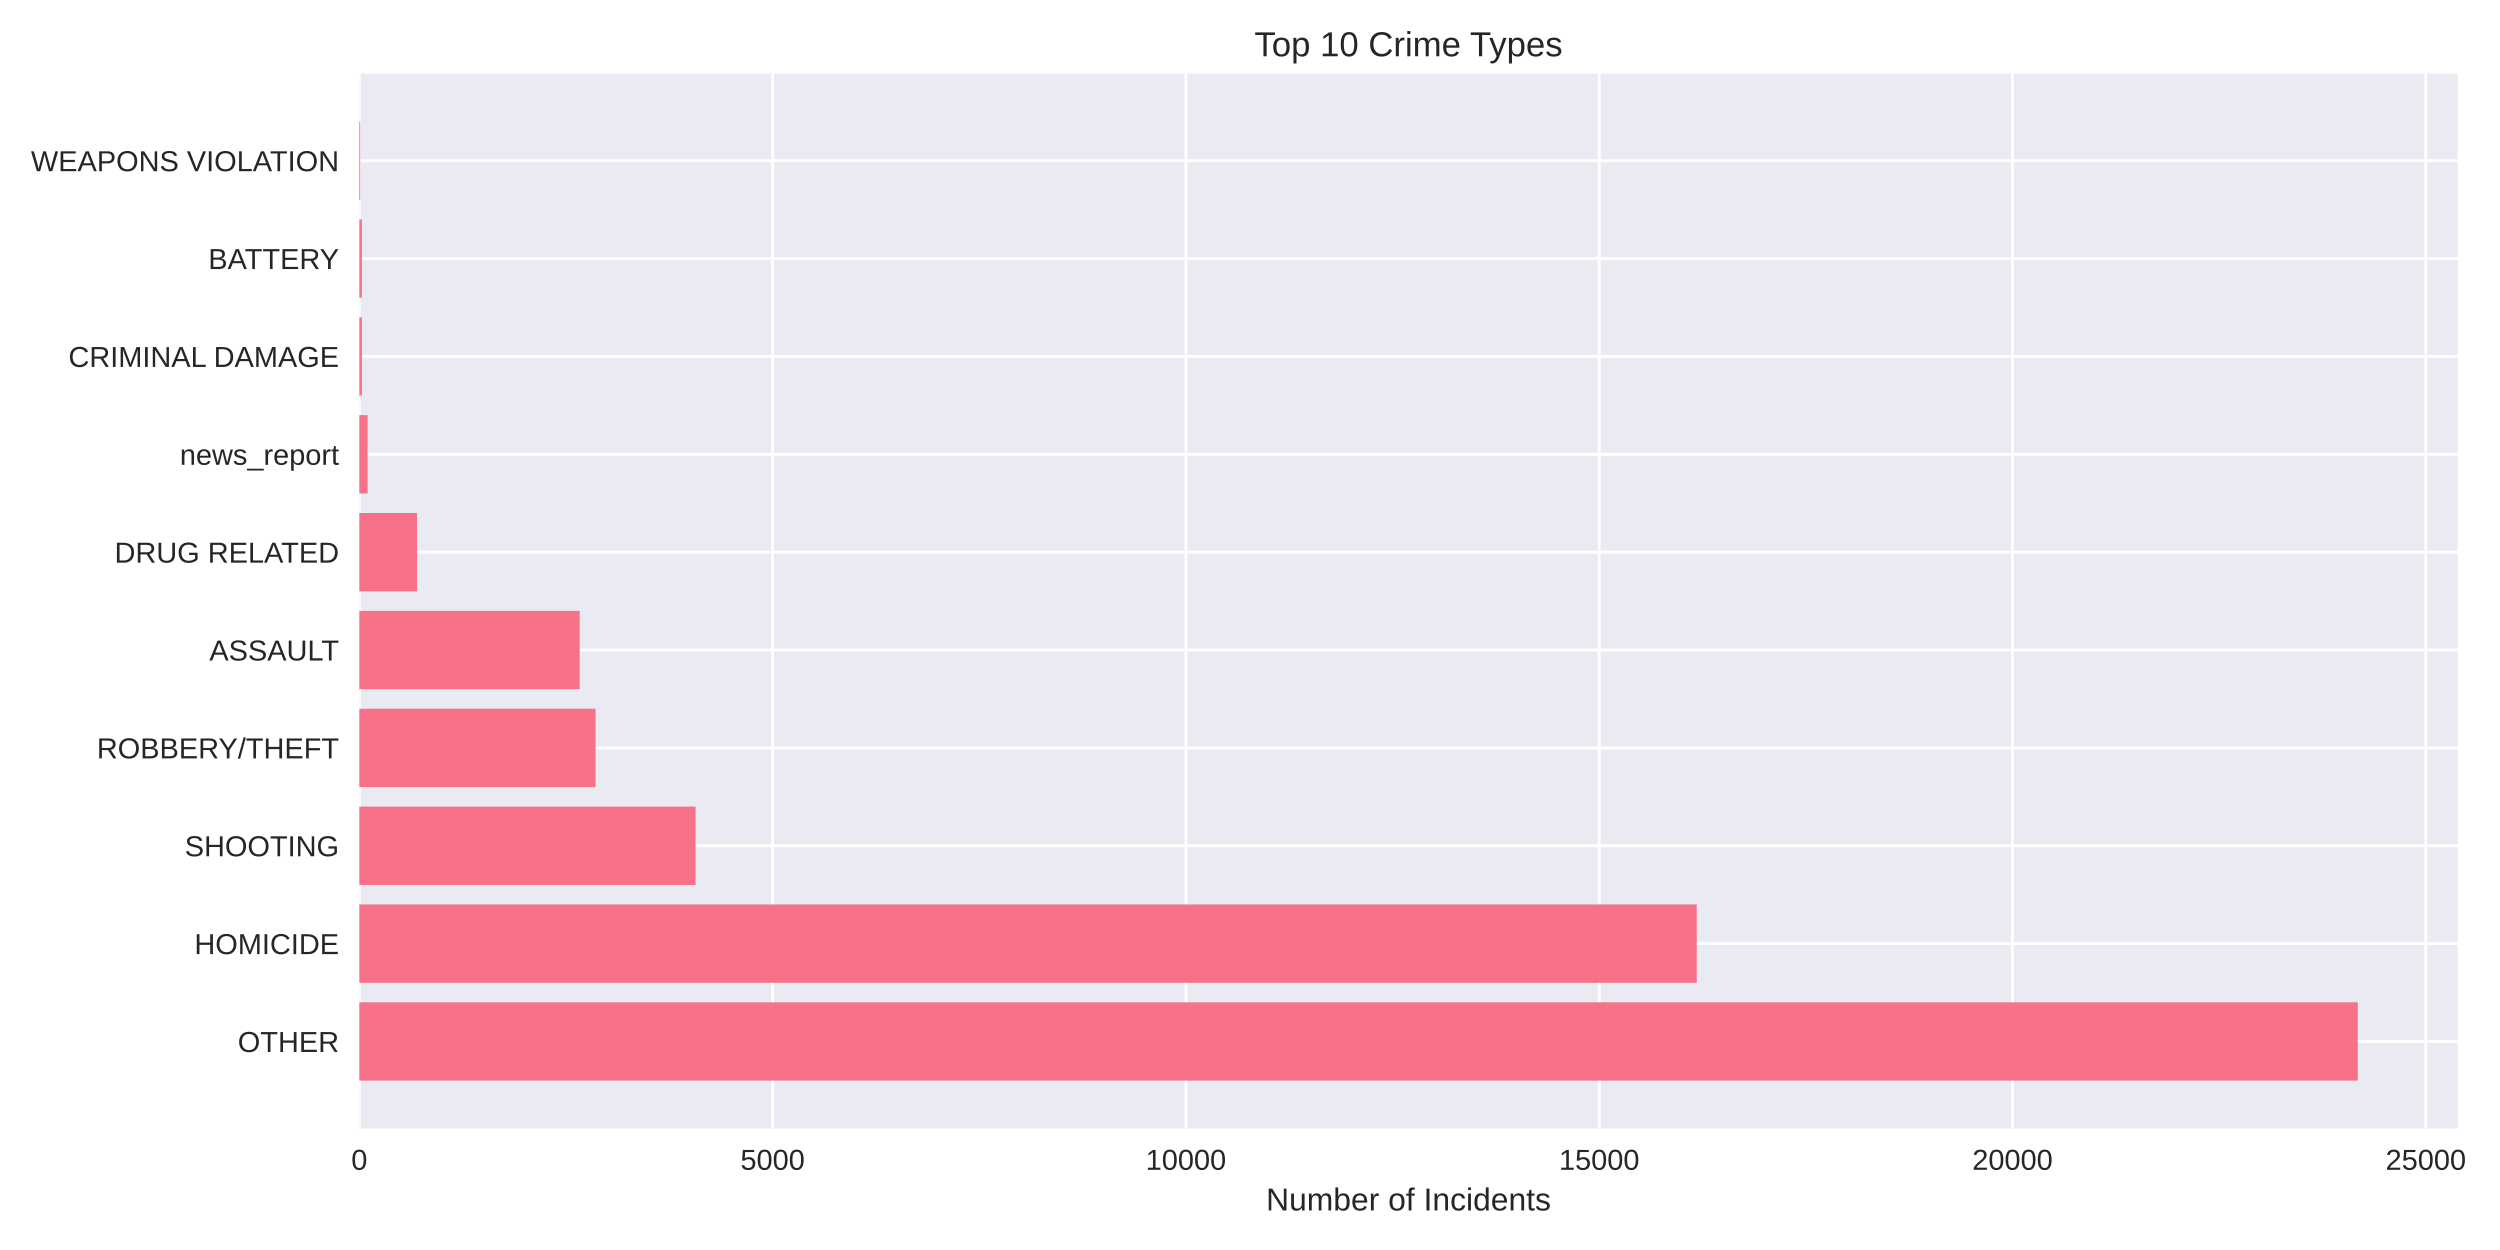
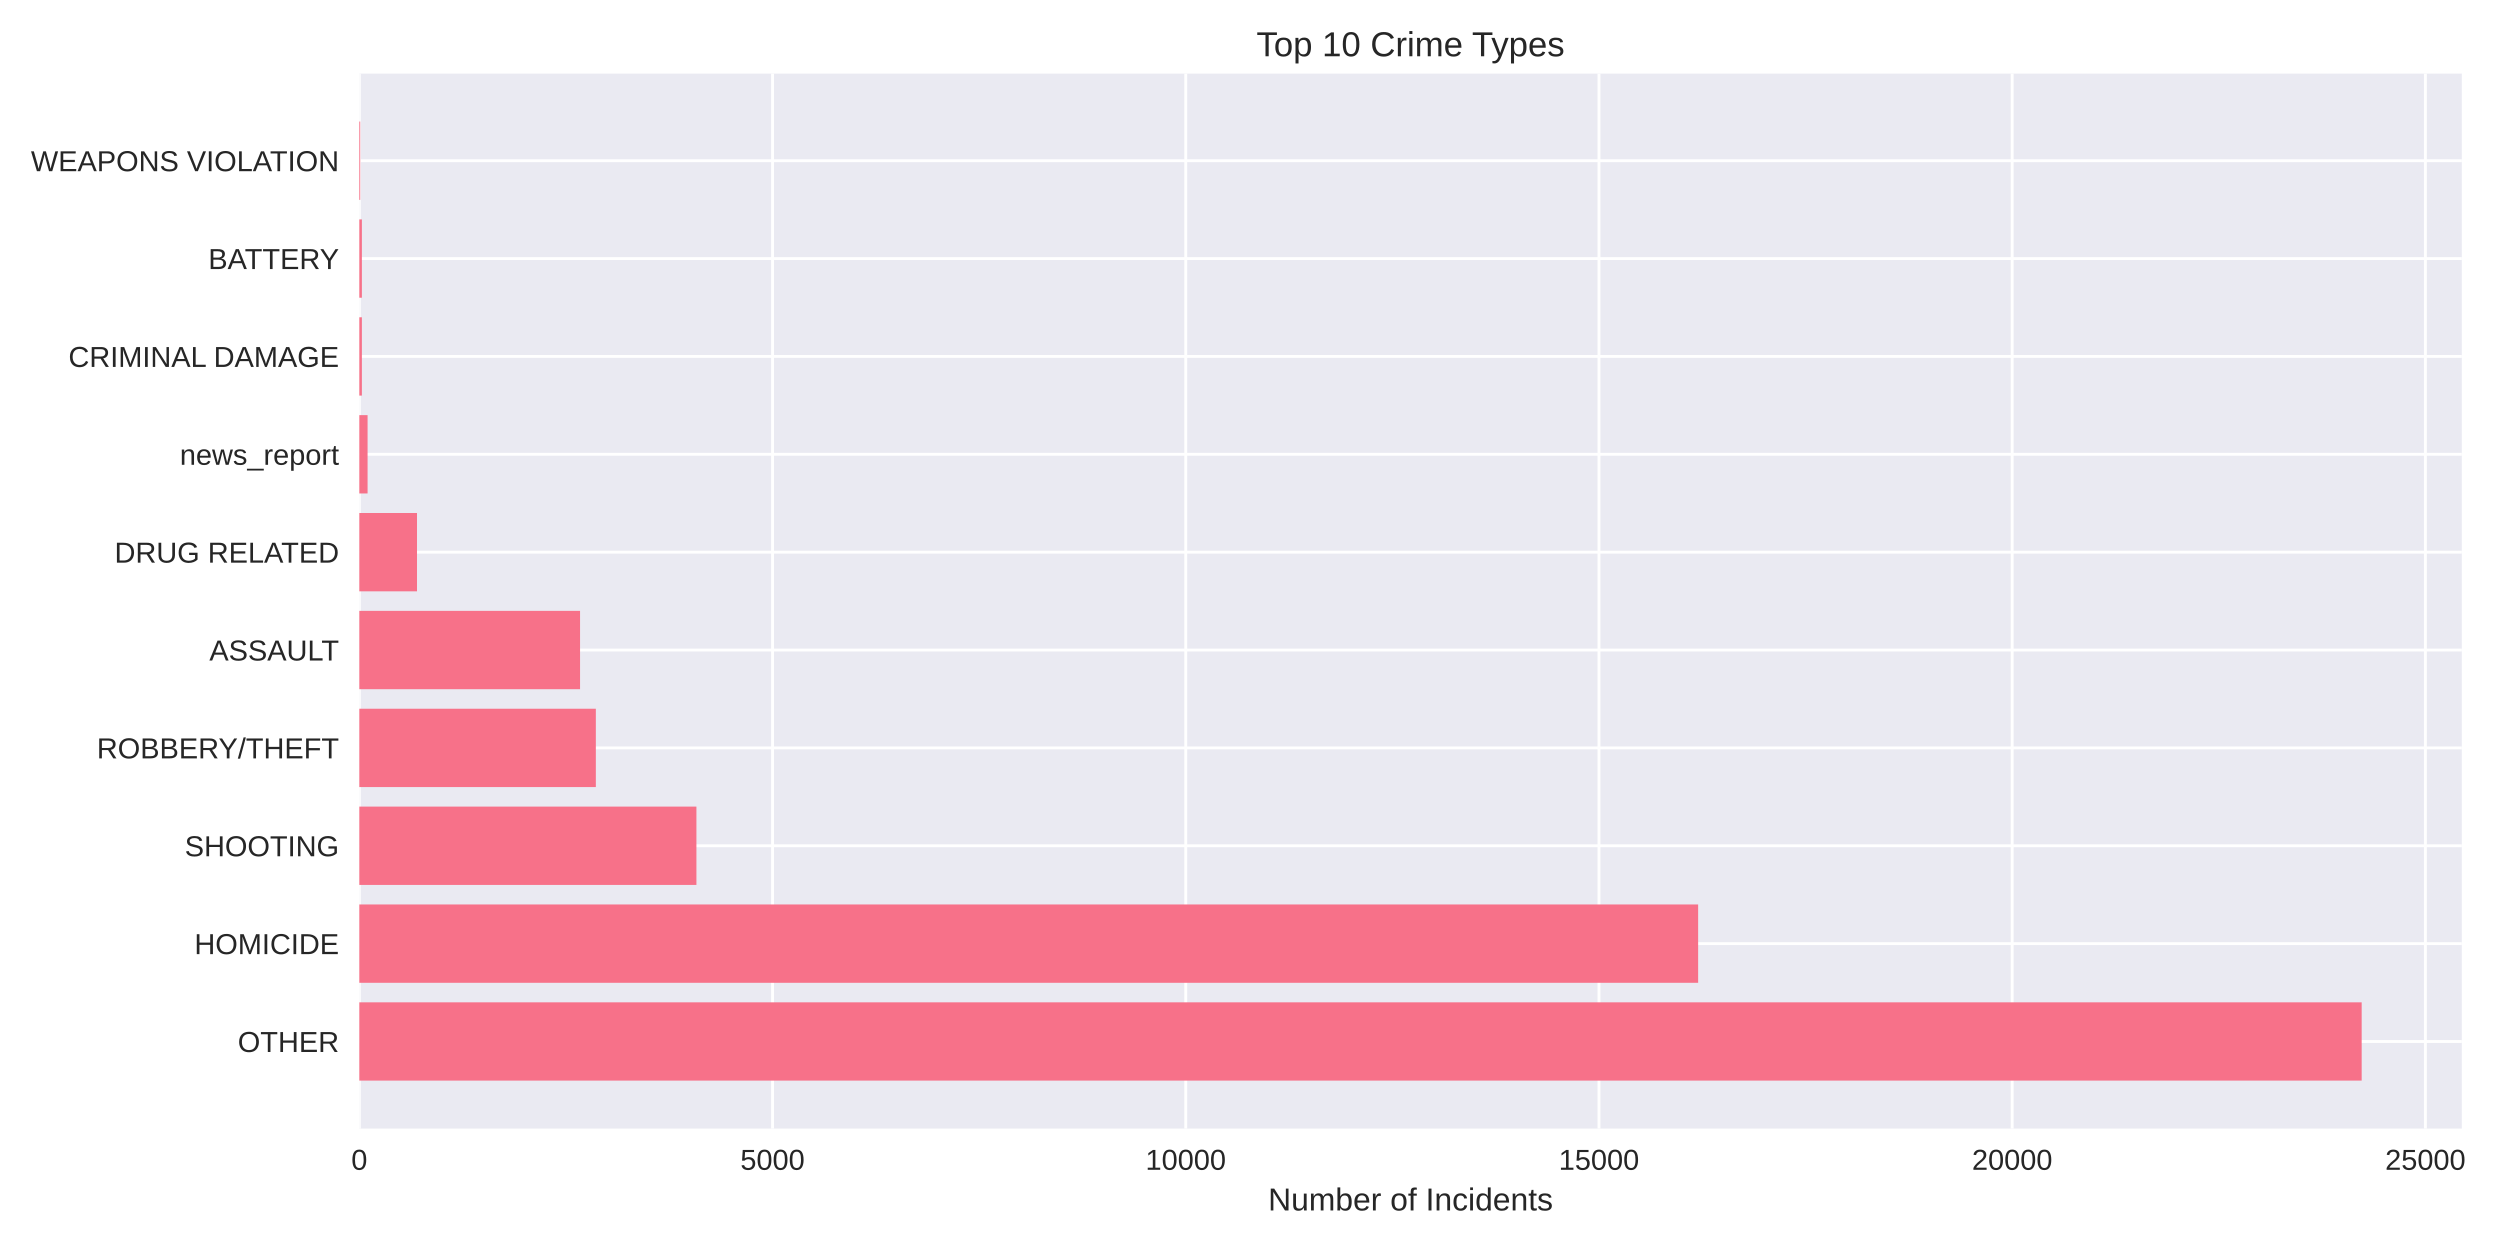
<svg xmlns="http://www.w3.org/2000/svg" width="864pt" height="432pt" viewBox="0 0 864 432" version="1.1">
  <defs>
    <style type="text/css">*{stroke-linejoin: round; stroke-linecap: butt}</style>
  </defs>
  <g id="figure_1">
    <g id="patch_1">
      <path d="M 0 432  L 864 432  L 864 0  L 0 0  z " style="fill: #ffffff" />
    </g>
    <g id="axes_1">
      <g id="patch_2">
-         <path d="M 124.18 390.04  L 849.383 390.04  L 849.383 25.44  L 124.18 25.44  z " style="fill: #eaeaf2" />
+         <path d="M 124.18 390.04  L 850.798 390.04  L 850.798 25.44  L 124.18 25.44  z " style="fill: #eaeaf2" />
      </g>
      <g id="matplotlib.axis_1">
        <g id="xtick_1">
          <g id="line2d_1">
-             <path d="M 124.18 390.04  L 124.18 25.44  " clip-path="url(#pd5038988cc)" style="fill: none; stroke: #ffffff; stroke-linecap: round" />
+             <path d="M 124.18 390.04  L 124.18 25.44  " clip-path="url(#pbcbda8be60)" style="fill: none; stroke: #ffffff; stroke-linecap: round" />
          </g>
          <g id="line2d_2" />
          <g id="text_1">
            <text style="fill: #262626; font: 10px 'Arial', 'Liberation Sans', 'DejaVu Sans', 'Bitstream Vera Sans', sans-serif; text-anchor: middle" x="124.18" y="404.287" transform="rotate(-0 124.18 404.2869)">0</text>
          </g>
        </g>
        <g id="xtick_2">
          <g id="line2d_3">
-             <path d="M 267.016 390.04  L 267.016 25.44  " clip-path="url(#pd5038988cc)" style="fill: none; stroke: #ffffff; stroke-linecap: round" />
+             <path d="M 266.988 390.04  L 266.988 25.44  " clip-path="url(#pbcbda8be60)" style="fill: none; stroke: #ffffff; stroke-linecap: round" />
          </g>
          <g id="line2d_4" />
          <g id="text_2">
-             <text style="fill: #262626; font: 10px 'Arial', 'Liberation Sans', 'DejaVu Sans', 'Bitstream Vera Sans', sans-serif; text-anchor: middle" x="267.016" y="404.287" transform="rotate(-0 267.016 404.2869)">5000</text>
+             <text style="fill: #262626; font: 10px 'Arial', 'Liberation Sans', 'DejaVu Sans', 'Bitstream Vera Sans', sans-serif; text-anchor: middle" x="266.988" y="404.287" transform="rotate(-0 266.9876 404.2869)">5000</text>
          </g>
        </g>
        <g id="xtick_3">
          <g id="line2d_5">
-             <path d="M 409.852 390.04  L 409.852 25.44  " clip-path="url(#pd5038988cc)" style="fill: none; stroke: #ffffff; stroke-linecap: round" />
+             <path d="M 409.795 390.04  L 409.795 25.44  " clip-path="url(#pbcbda8be60)" style="fill: none; stroke: #ffffff; stroke-linecap: round" />
          </g>
          <g id="line2d_6" />
          <g id="text_3">
-             <text style="fill: #262626; font: 10px 'Arial', 'Liberation Sans', 'DejaVu Sans', 'Bitstream Vera Sans', sans-serif; text-anchor: middle" x="409.852" y="404.287" transform="rotate(-0 409.8519 404.2869)">10000</text>
+             <text style="fill: #262626; font: 10px 'Arial', 'Liberation Sans', 'DejaVu Sans', 'Bitstream Vera Sans', sans-serif; text-anchor: middle" x="409.795" y="404.287" transform="rotate(-0 409.7951 404.2869)">10000</text>
          </g>
        </g>
        <g id="xtick_4">
          <g id="line2d_7">
-             <path d="M 552.688 390.04  L 552.688 25.44  " clip-path="url(#pd5038988cc)" style="fill: none; stroke: #ffffff; stroke-linecap: round" />
+             <path d="M 552.603 390.04  L 552.603 25.44  " clip-path="url(#pbcbda8be60)" style="fill: none; stroke: #ffffff; stroke-linecap: round" />
          </g>
          <g id="line2d_8" />
          <g id="text_4">
-             <text style="fill: #262626; font: 10px 'Arial', 'Liberation Sans', 'DejaVu Sans', 'Bitstream Vera Sans', sans-serif; text-anchor: middle" x="552.688" y="404.287" transform="rotate(-0 552.6879 404.2869)">15000</text>
+             <text style="fill: #262626; font: 10px 'Arial', 'Liberation Sans', 'DejaVu Sans', 'Bitstream Vera Sans', sans-serif; text-anchor: middle" x="552.603" y="404.287" transform="rotate(-0 552.6027 404.2869)">15000</text>
          </g>
        </g>
        <g id="xtick_5">
          <g id="line2d_9">
-             <path d="M 695.524 390.04  L 695.524 25.44  " clip-path="url(#pd5038988cc)" style="fill: none; stroke: #ffffff; stroke-linecap: round" />
+             <path d="M 695.41 390.04  L 695.41 25.44  " clip-path="url(#pbcbda8be60)" style="fill: none; stroke: #ffffff; stroke-linecap: round" />
          </g>
          <g id="line2d_10" />
          <g id="text_5">
-             <text style="fill: #262626; font: 10px 'Arial', 'Liberation Sans', 'DejaVu Sans', 'Bitstream Vera Sans', sans-serif; text-anchor: middle" x="695.524" y="404.287" transform="rotate(-0 695.5239 404.2869)">20000</text>
+             <text style="fill: #262626; font: 10px 'Arial', 'Liberation Sans', 'DejaVu Sans', 'Bitstream Vera Sans', sans-serif; text-anchor: middle" x="695.41" y="404.287" transform="rotate(-0 695.4103 404.2869)">20000</text>
          </g>
        </g>
        <g id="xtick_6">
          <g id="line2d_11">
-             <path d="M 838.36 390.04  L 838.36 25.44  " clip-path="url(#pd5038988cc)" style="fill: none; stroke: #ffffff; stroke-linecap: round" />
+             <path d="M 838.218 390.04  L 838.218 25.44  " clip-path="url(#pbcbda8be60)" style="fill: none; stroke: #ffffff; stroke-linecap: round" />
          </g>
          <g id="line2d_12" />
          <g id="text_6">
-             <text style="fill: #262626; font: 10px 'Arial', 'Liberation Sans', 'DejaVu Sans', 'Bitstream Vera Sans', sans-serif; text-anchor: middle" x="838.36" y="404.287" transform="rotate(-0 838.3599 404.2869)">25000</text>
+             <text style="fill: #262626; font: 10px 'Arial', 'Liberation Sans', 'DejaVu Sans', 'Bitstream Vera Sans', sans-serif; text-anchor: middle" x="838.218" y="404.287" transform="rotate(-0 838.2179 404.2869)">25000</text>
          </g>
        </g>
        <g id="text_7">
-           <text style="fill: #262626; font: 11px 'Arial', 'Liberation Sans', 'DejaVu Sans', 'Bitstream Vera Sans', sans-serif; text-anchor: middle" x="486.781" y="418.333" transform="rotate(-0 486.7813 418.3334)">Number of Incidents</text>
+           <text style="fill: #262626; font: 11px 'Arial', 'Liberation Sans', 'DejaVu Sans', 'Bitstream Vera Sans', sans-serif; text-anchor: middle" x="487.489" y="418.333" transform="rotate(-0 487.4889 418.3334)">Number of Incidents</text>
        </g>
      </g>
      <g id="matplotlib.axis_2">
        <g id="ytick_1">
          <g id="line2d_13">
-             <path d="M 124.18 359.939  L 849.383 359.939  " clip-path="url(#pd5038988cc)" style="fill: none; stroke: #ffffff; stroke-linecap: round" />
+             <path d="M 124.18 359.939  L 850.798 359.939  " clip-path="url(#pbcbda8be60)" style="fill: none; stroke: #ffffff; stroke-linecap: round" />
          </g>
          <g id="line2d_14" />
          <g id="text_8">
            <text style="fill: #262626; font: 10px 'Arial', 'Liberation Sans', 'DejaVu Sans', 'Bitstream Vera Sans', sans-serif; text-anchor: end" x="117.18" y="363.562" transform="rotate(-0 117.18 363.562)">OTHER</text>
          </g>
        </g>
        <g id="ytick_2">
          <g id="line2d_15">
-             <path d="M 124.18 326.117  L 849.383 326.117  " clip-path="url(#pd5038988cc)" style="fill: none; stroke: #ffffff; stroke-linecap: round" />
+             <path d="M 124.18 326.117  L 850.798 326.117  " clip-path="url(#pbcbda8be60)" style="fill: none; stroke: #ffffff; stroke-linecap: round" />
          </g>
          <g id="line2d_16" />
          <g id="text_9">
            <text style="fill: #262626; font: 10px 'Arial', 'Liberation Sans', 'DejaVu Sans', 'Bitstream Vera Sans', sans-serif; text-anchor: end" x="117.18" y="329.74" transform="rotate(-0 117.18 329.7401)">HOMICIDE</text>
          </g>
        </g>
        <g id="ytick_3">
          <g id="line2d_17">
-             <path d="M 124.18 292.295  L 849.383 292.295  " clip-path="url(#pd5038988cc)" style="fill: none; stroke: #ffffff; stroke-linecap: round" />
+             <path d="M 124.18 292.295  L 850.798 292.295  " clip-path="url(#pbcbda8be60)" style="fill: none; stroke: #ffffff; stroke-linecap: round" />
          </g>
          <g id="line2d_18" />
          <g id="text_10">
            <text style="fill: #262626; font: 10px 'Arial', 'Liberation Sans', 'DejaVu Sans', 'Bitstream Vera Sans', sans-serif; text-anchor: end" x="117.18" y="295.918" transform="rotate(-0 117.18 295.9182)">SHOOTING</text>
          </g>
        </g>
        <g id="ytick_4">
          <g id="line2d_19">
-             <path d="M 124.18 258.473  L 849.383 258.473  " clip-path="url(#pd5038988cc)" style="fill: none; stroke: #ffffff; stroke-linecap: round" />
+             <path d="M 124.18 258.473  L 850.798 258.473  " clip-path="url(#pbcbda8be60)" style="fill: none; stroke: #ffffff; stroke-linecap: round" />
          </g>
          <g id="line2d_20" />
          <g id="text_11">
            <text style="fill: #262626; font: 10px 'Arial', 'Liberation Sans', 'DejaVu Sans', 'Bitstream Vera Sans', sans-serif; text-anchor: end" x="117.18" y="262.096" transform="rotate(-0 117.18 262.0963)">ROBBERY/THEFT</text>
          </g>
        </g>
        <g id="ytick_5">
          <g id="line2d_21">
-             <path d="M 124.18 224.651  L 849.383 224.651  " clip-path="url(#pd5038988cc)" style="fill: none; stroke: #ffffff; stroke-linecap: round" />
+             <path d="M 124.18 224.651  L 850.798 224.651  " clip-path="url(#pbcbda8be60)" style="fill: none; stroke: #ffffff; stroke-linecap: round" />
          </g>
          <g id="line2d_22" />
          <g id="text_12">
            <text style="fill: #262626; font: 10px 'Arial', 'Liberation Sans', 'DejaVu Sans', 'Bitstream Vera Sans', sans-serif; text-anchor: end" x="117.18" y="228.274" transform="rotate(-0 117.18 228.2744)">ASSAULT</text>
          </g>
        </g>
        <g id="ytick_6">
          <g id="line2d_23">
-             <path d="M 124.18 190.829  L 849.383 190.829  " clip-path="url(#pd5038988cc)" style="fill: none; stroke: #ffffff; stroke-linecap: round" />
+             <path d="M 124.18 190.829  L 850.798 190.829  " clip-path="url(#pbcbda8be60)" style="fill: none; stroke: #ffffff; stroke-linecap: round" />
          </g>
          <g id="line2d_24" />
          <g id="text_13">
            <text style="fill: #262626; font: 10px 'Arial', 'Liberation Sans', 'DejaVu Sans', 'Bitstream Vera Sans', sans-serif; text-anchor: end" x="117.18" y="194.452" transform="rotate(-0 117.18 194.4525)">DRUG RELATED</text>
          </g>
        </g>
        <g id="ytick_7">
          <g id="line2d_25">
-             <path d="M 124.18 157.007  L 849.383 157.007  " clip-path="url(#pd5038988cc)" style="fill: none; stroke: #ffffff; stroke-linecap: round" />
+             <path d="M 124.18 157.007  L 850.798 157.007  " clip-path="url(#pbcbda8be60)" style="fill: none; stroke: #ffffff; stroke-linecap: round" />
          </g>
          <g id="line2d_26" />
          <g id="text_14">
            <text style="fill: #262626; font: 10px 'Arial', 'Liberation Sans', 'DejaVu Sans', 'Bitstream Vera Sans', sans-serif; text-anchor: end" x="117.18" y="160.631" transform="rotate(-0 117.18 160.6306)">news_report</text>
          </g>
        </g>
        <g id="ytick_8">
          <g id="line2d_27">
-             <path d="M 124.18 123.185  L 849.383 123.185  " clip-path="url(#pd5038988cc)" style="fill: none; stroke: #ffffff; stroke-linecap: round" />
+             <path d="M 124.18 123.185  L 850.798 123.185  " clip-path="url(#pbcbda8be60)" style="fill: none; stroke: #ffffff; stroke-linecap: round" />
          </g>
          <g id="line2d_28" />
          <g id="text_15">
            <text style="fill: #262626; font: 10px 'Arial', 'Liberation Sans', 'DejaVu Sans', 'Bitstream Vera Sans', sans-serif; text-anchor: end" x="117.18" y="126.809" transform="rotate(-0 117.18 126.8087)">CRIMINAL DAMAGE</text>
          </g>
        </g>
        <g id="ytick_9">
          <g id="line2d_29">
-             <path d="M 124.18 89.363  L 849.383 89.363  " clip-path="url(#pd5038988cc)" style="fill: none; stroke: #ffffff; stroke-linecap: round" />
+             <path d="M 124.18 89.363  L 850.798 89.363  " clip-path="url(#pbcbda8be60)" style="fill: none; stroke: #ffffff; stroke-linecap: round" />
          </g>
          <g id="line2d_30" />
          <g id="text_16">
            <text style="fill: #262626; font: 10px 'Arial', 'Liberation Sans', 'DejaVu Sans', 'Bitstream Vera Sans', sans-serif; text-anchor: end" x="117.18" y="92.987" transform="rotate(-0 117.18 92.98681)">BATTERY</text>
          </g>
        </g>
        <g id="ytick_10">
          <g id="line2d_31">
-             <path d="M 124.18 55.541  L 849.383 55.541  " clip-path="url(#pd5038988cc)" style="fill: none; stroke: #ffffff; stroke-linecap: round" />
+             <path d="M 124.18 55.541  L 850.798 55.541  " clip-path="url(#pbcbda8be60)" style="fill: none; stroke: #ffffff; stroke-linecap: round" />
          </g>
          <g id="line2d_32" />
          <g id="text_17">
            <text style="fill: #262626; font: 10px 'Arial', 'Liberation Sans', 'DejaVu Sans', 'Bitstream Vera Sans', sans-serif; text-anchor: end" x="117.18" y="59.165" transform="rotate(-0 117.18 59.16492)">WEAPONS VIOLATION</text>
          </g>
        </g>
      </g>
      <g id="patch_3">
-         <path d="M 124.18 373.467  L 814.849 373.467  L 814.849 346.41  L 124.18 346.41  z " clip-path="url(#pd5038988cc)" style="fill: #f77189" />
+         <path d="M 124.18 373.467  L 816.197 373.467  L 816.197 346.41  L 124.18 346.41  z " clip-path="url(#pbcbda8be60)" style="fill: #f77189" />
      </g>
      <g id="patch_4">
-         <path d="M 124.18 339.645  L 586.397 339.645  L 586.397 312.588  L 124.18 312.588  z " clip-path="url(#pd5038988cc)" style="fill: #f77189" />
+         <path d="M 124.18 339.645  L 586.877 339.645  L 586.877 312.588  L 124.18 312.588  z " clip-path="url(#pbcbda8be60)" style="fill: #f77189" />
      </g>
      <g id="patch_5">
-         <path d="M 124.18 305.823  L 240.391 305.823  L 240.391 278.766  L 124.18 278.766  z " clip-path="url(#pd5038988cc)" style="fill: #f77189" />
+         <path d="M 124.18 305.823  L 240.682 305.823  L 240.682 278.766  L 124.18 278.766  z " clip-path="url(#pbcbda8be60)" style="fill: #f77189" />
      </g>
      <g id="patch_6">
-         <path d="M 124.18 272.002  L 205.825 272.002  L 205.825 244.944  L 124.18 244.944  z " clip-path="url(#pd5038988cc)" style="fill: #f77189" />
+         <path d="M 124.18 272.002  L 205.923 272.002  L 205.923 244.944  L 124.18 244.944  z " clip-path="url(#pbcbda8be60)" style="fill: #f77189" />
      </g>
      <g id="patch_7">
-         <path d="M 124.18 238.18  L 200.34 238.18  L 200.34 211.122  L 124.18 211.122  z " clip-path="url(#pd5038988cc)" style="fill: #f77189" />
+         <path d="M 124.18 238.18  L 200.468 238.18  L 200.468 211.122  L 124.18 211.122  z " clip-path="url(#pbcbda8be60)" style="fill: #f77189" />
      </g>
      <g id="patch_8">
-         <path d="M 124.18 204.358  L 144.12 204.358  L 144.12 177.3  L 124.18 177.3  z " clip-path="url(#pd5038988cc)" style="fill: #f77189" />
+         <path d="M 124.18 204.358  L 144.116 204.358  L 144.116 177.3  L 124.18 177.3  z " clip-path="url(#pbcbda8be60)" style="fill: #f77189" />
      </g>
      <g id="patch_9">
-         <path d="M 124.18 170.536  L 127.037 170.536  L 127.037 143.478  L 124.18 143.478  z " clip-path="url(#pd5038988cc)" style="fill: #f77189" />
+         <path d="M 124.18 170.536  L 127.036 170.536  L 127.036 143.478  L 124.18 143.478  z " clip-path="url(#pbcbda8be60)" style="fill: #f77189" />
      </g>
      <g id="patch_10">
-         <path d="M 124.18 136.714  L 125.066 136.714  L 125.066 109.657  L 124.18 109.657  z " clip-path="url(#pd5038988cc)" style="fill: #f77189" />
+         <path d="M 124.18 136.714  L 125.065 136.714  L 125.065 109.657  L 124.18 109.657  z " clip-path="url(#pbcbda8be60)" style="fill: #f77189" />
      </g>
      <g id="patch_11">
-         <path d="M 124.18 102.892  L 125.066 102.892  L 125.066 75.835  L 124.18 75.835  z " clip-path="url(#pd5038988cc)" style="fill: #f77189" />
+         <path d="M 124.18 102.892  L 125.065 102.892  L 125.065 75.835  L 124.18 75.835  z " clip-path="url(#pbcbda8be60)" style="fill: #f77189" />
      </g>
      <g id="patch_12">
-         <path d="M 124.18 69.07  L 124.494 69.07  L 124.494 42.013  L 124.18 42.013  z " clip-path="url(#pd5038988cc)" style="fill: #f77189" />
+         <path d="M 124.18 69.07  L 124.494 69.07  L 124.494 42.013  L 124.18 42.013  z " clip-path="url(#pbcbda8be60)" style="fill: #f77189" />
      </g>
      <g id="patch_13">
        <path d="M 124.18 390.04  L 124.18 25.44  " style="fill: none" />
      </g>
      <g id="patch_14">
-         <path d="M 849.383 390.04  L 849.383 25.44  " style="fill: none" />
+         <path d="M 850.798 390.04  L 850.798 25.44  " style="fill: none" />
      </g>
      <g id="patch_15">
-         <path d="M 124.18 390.04  L 849.383 390.04  " style="fill: none" />
+         <path d="M 124.18 390.04  L 850.798 390.04  " style="fill: none" />
      </g>
      <g id="patch_16">
-         <path d="M 124.18 25.44  L 849.383 25.44  " style="fill: none" />
+         <path d="M 124.18 25.44  L 850.798 25.44  " style="fill: none" />
      </g>
      <g id="text_18">
-         <text style="fill: #262626; font: 12px 'Arial', 'Liberation Sans', 'DejaVu Sans', 'Bitstream Vera Sans', sans-serif; text-anchor: middle" x="486.781" y="19.44" transform="rotate(-0 486.7813 19.44)">Top 10 Crime Types</text>
+         <text style="fill: #262626; font: 12px 'Arial', 'Liberation Sans', 'DejaVu Sans', 'Bitstream Vera Sans', sans-serif; text-anchor: middle" x="487.489" y="19.44" transform="rotate(-0 487.4889 19.44)">Top 10 Crime Types</text>
      </g>
    </g>
  </g>
  <defs>
-     <clipPath id="pd5038988cc">
-       <rect x="124.18" y="25.44" width="725.203" height="364.6" />
+     <clipPath id="pbcbda8be60">
+       <rect x="124.18" y="25.44" width="726.618" height="364.6" />
    </clipPath>
  </defs>
</svg>
